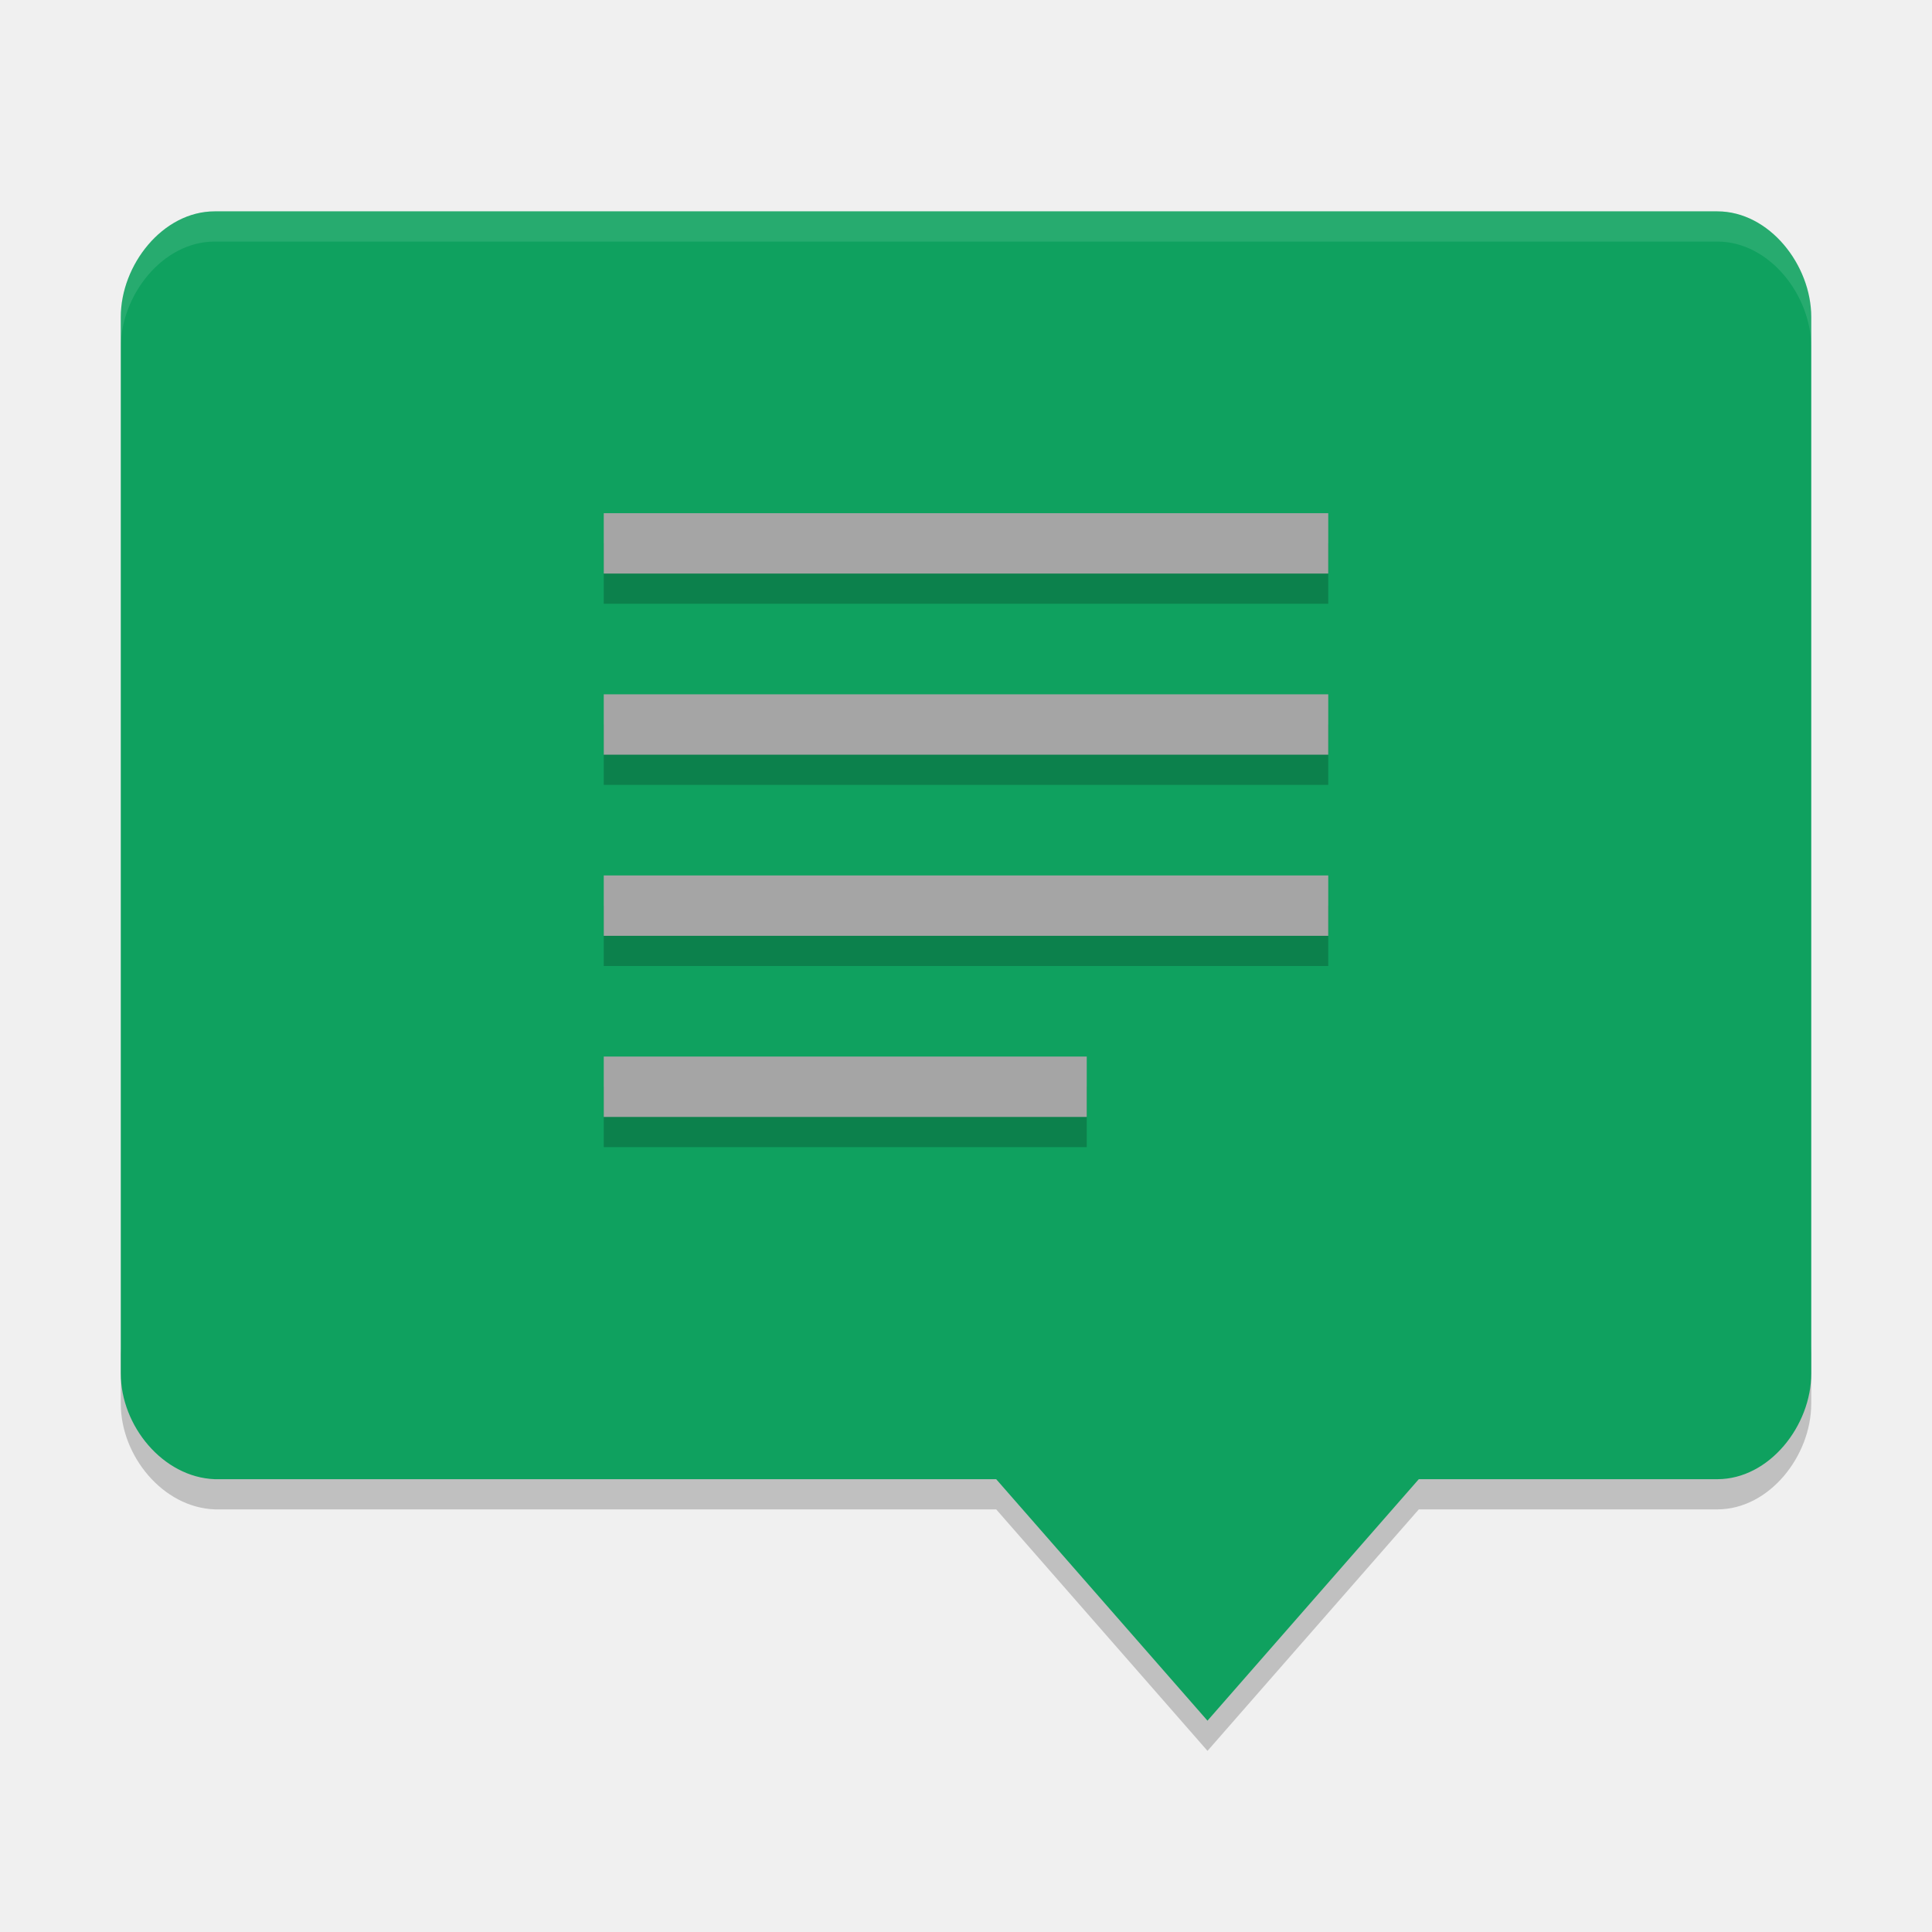
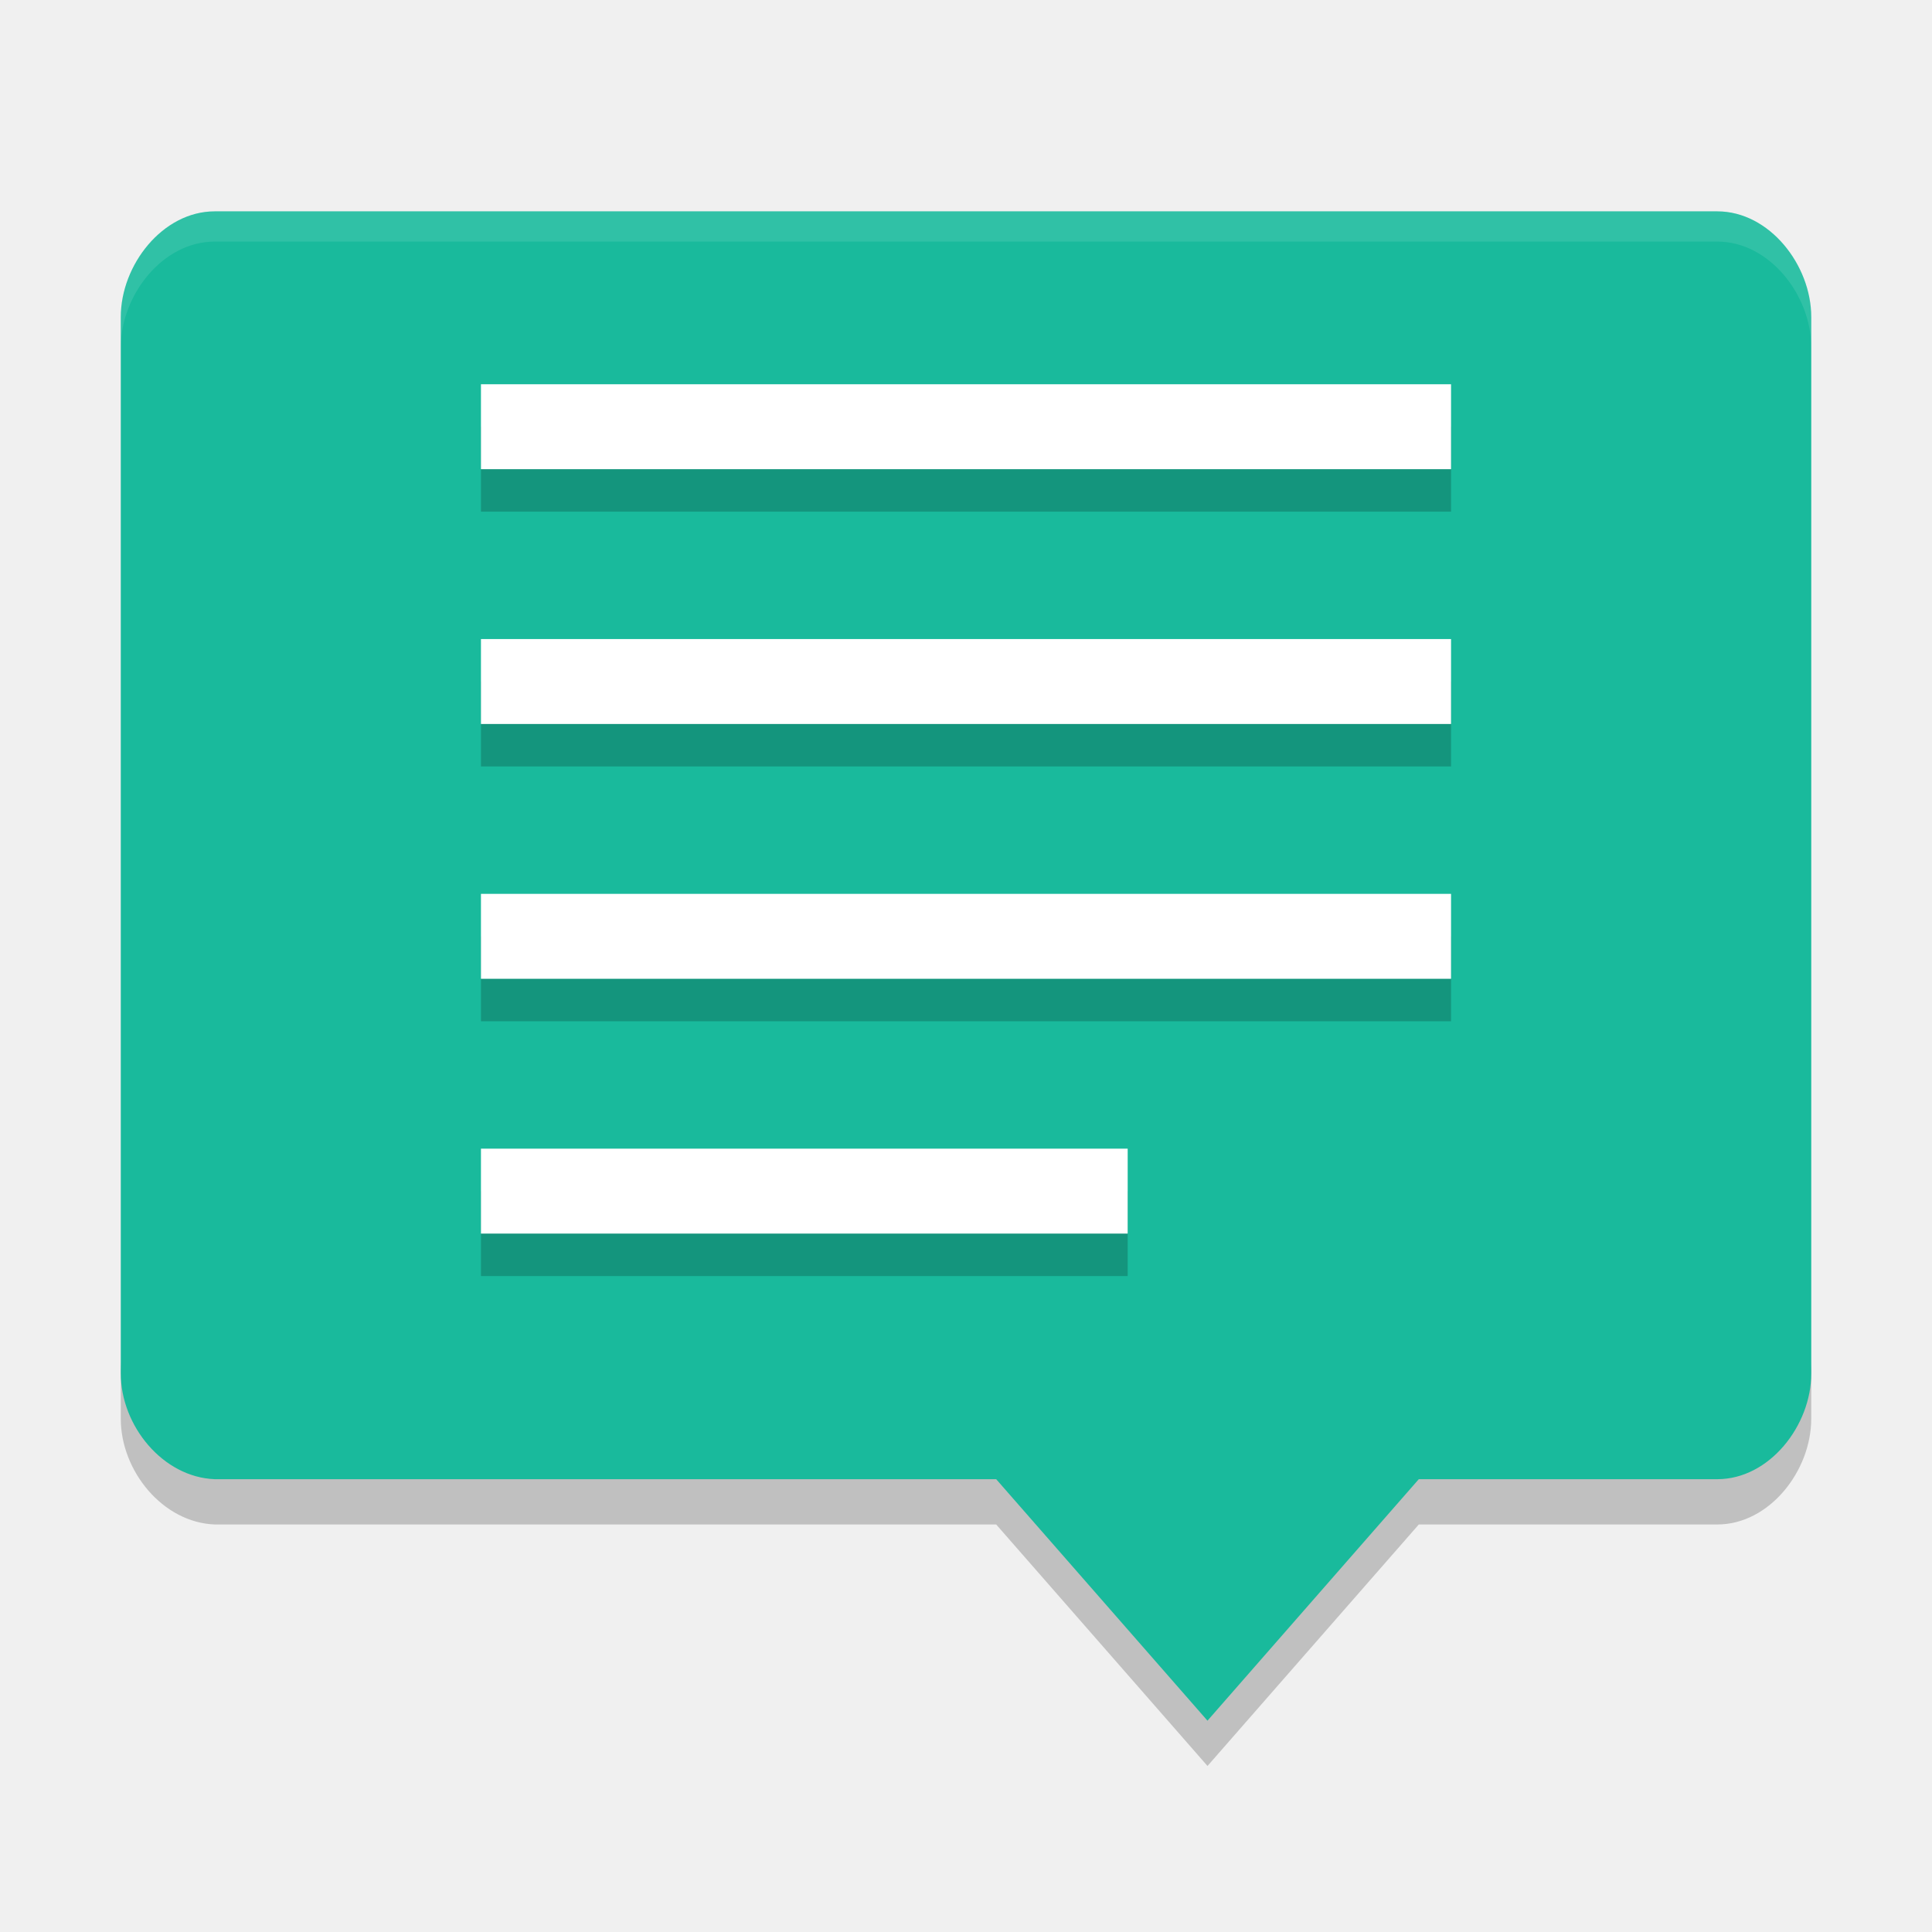
<svg xmlns="http://www.w3.org/2000/svg" xmlns:xlink="http://www.w3.org/1999/xlink" width="384pt" height="384pt" version="1.1" viewBox="0 0 384 384">
  <defs>
    <filter id="alpha" width="100%" height="100%" x="0%" y="0%" filterUnits="objectBoundingBox">
      <feColorMatrix in="SourceGraphic" type="matrix" values="0 0 0 0 1 0 0 0 0 1 0 0 0 0 1 0 0 0 1 0" />
    </filter>
    <mask id="mask0">
      <g filter="url(#alpha)">
        <rect width="384" height="384" x="0" y="0" style="fill:rgb(0%,0%,0%);fill-opacity:0.2" />
      </g>
    </mask>
    <clipPath id="clip1">
      <rect width="384" height="384" x="0" y="0" />
    </clipPath>
    <g id="surface5" clip-path="url(#clip1)">
      <path style="fill:rgb(0%,0%,0%)" d="M 24.008 267 L 24.008 279 C 24.008 289.344 32.332 299.605 42.664 300 L 198 300 L 240 348 L 282 300 L 341.336 300 C 351.68 300 359.996 289.344 359.996 279 L 359.996 267 C 359.996 277.344 351.68 288 341.336 288 L 282 288 L 240 336 L 198 288 L 42.664 288 C 32.324 287.605 24 277.344 24 267 Z M 24.008 267" />
    </g>
    <mask id="mask1">
      <g filter="url(#alpha)">
        <rect width="384" height="384" x="0" y="0" style="fill:rgb(0%,0%,0%);fill-opacity:0.2" />
      </g>
    </mask>
    <clipPath id="clip2">
      <rect width="384" height="384" x="0" y="0" />
    </clipPath>
    <g id="surface8" clip-path="url(#clip2)">
      <path style="fill:rgb(0%,0%,0%)" d="M 120 108 L 120 120 L 264 120 L 264 108 Z M 120 144 L 120 156 L 264 156 L 264 144 Z M 120 180 L 120 192 L 264 192 L 264 180 Z M 120 216 L 120 228 L 216 228 L 216 216 Z M 120 216" />
    </g>
    <mask id="mask2">
      <g filter="url(#alpha)">
        <rect width="384" height="384" x="0" y="0" style="fill:rgb(0%,0%,0%);fill-opacity:0.102" />
      </g>
    </mask>
    <clipPath id="clip3">
      <rect width="384" height="384" x="0" y="0" />
    </clipPath>
    <g id="surface11" clip-path="url(#clip3)">
      <path style="fill:rgb(100%,100%,100%)" d="M 42.668 42.012 C 32.328 42.012 24.012 52.672 24.012 63.012 L 24.012 69.012 C 24.012 58.672 32.328 48.012 42.668 48.012 L 341.332 48.012 C 351.676 48.012 360 58.672 360 69.012 L 360 63.012 C 360 52.672 351.676 42.012 341.332 42.012 Z M 42.668 42.012" />
    </g>
  </defs>
  <g>
-     <use mask="url(#mask0)" xlink:href="#surface5" />
-     <path style="fill:rgb(5.882%,63.137%,37.255%)" d="M 42.676 42.008 C 32.332 42.008 24.008 52.664 24.008 63.008 L 24.008 273 C 24.008 283.344 32.34 293.605 42.676 294 L 198 294 L 239.996 342 L 281.996 294 L 341.328 294 C 351.672 294 360 283.344 360 273 L 360 63.008 C 360 52.664 351.672 42.008 341.328 42.008 Z M 42.676 42.008" />
-     <use mask="url(#mask1)" xlink:href="#surface8" />
-     <path style="fill:rgb(64.706%,64.706%,64.706%)" d="M 120 102 L 120 114 L 264 114 L 264 102 Z M 120 138 L 120 150 L 264 150 L 264 138 Z M 120 174 L 120 186 L 264 186 L 264 174 Z M 120 210 L 120 222 L 216 222 L 216 210 Z M 120 210" />
+     <use width="100%" height="100%" x="0" y="0" mask="url(#mask0)" transform="translate(0,3)" xlink:href="#surface5" />
+     <path style="fill:#19ba9c" d="M 42.676 42.008 C 32.332 42.008 24.008 52.664 24.008 63.008 L 24.008 273 C 24.008 283.344 32.34 293.605 42.676 294 L 198 294 L 239.996 342 L 281.996 294 L 341.328 294 C 351.672 294 360 283.344 360 273 L 360 63.008 C 360 52.664 351.672 42.008 341.328 42.008 Z M 42.676 42.008" />
+     <use width="100%" height="100%" x="0" y="0" mask="url(#mask1)" transform="matrix(1.338983,0,0,1.40678,-65.08475,-67.11864)" xlink:href="#surface8" />
+     <path style="fill:#ffffff" d="M 95.593,76.373 V 93.254 H 288.407 V 76.373 Z m 0,50.644 v 16.881 h 192.814 v -16.881 z m 0,50.644 v 16.881 h 192.814 v -16.881 z m 0,50.644 v 16.881 h 128.542 v -16.881 z m 0,0" />
    <use mask="url(#mask2)" xlink:href="#surface11" />
  </g>
</svg>
